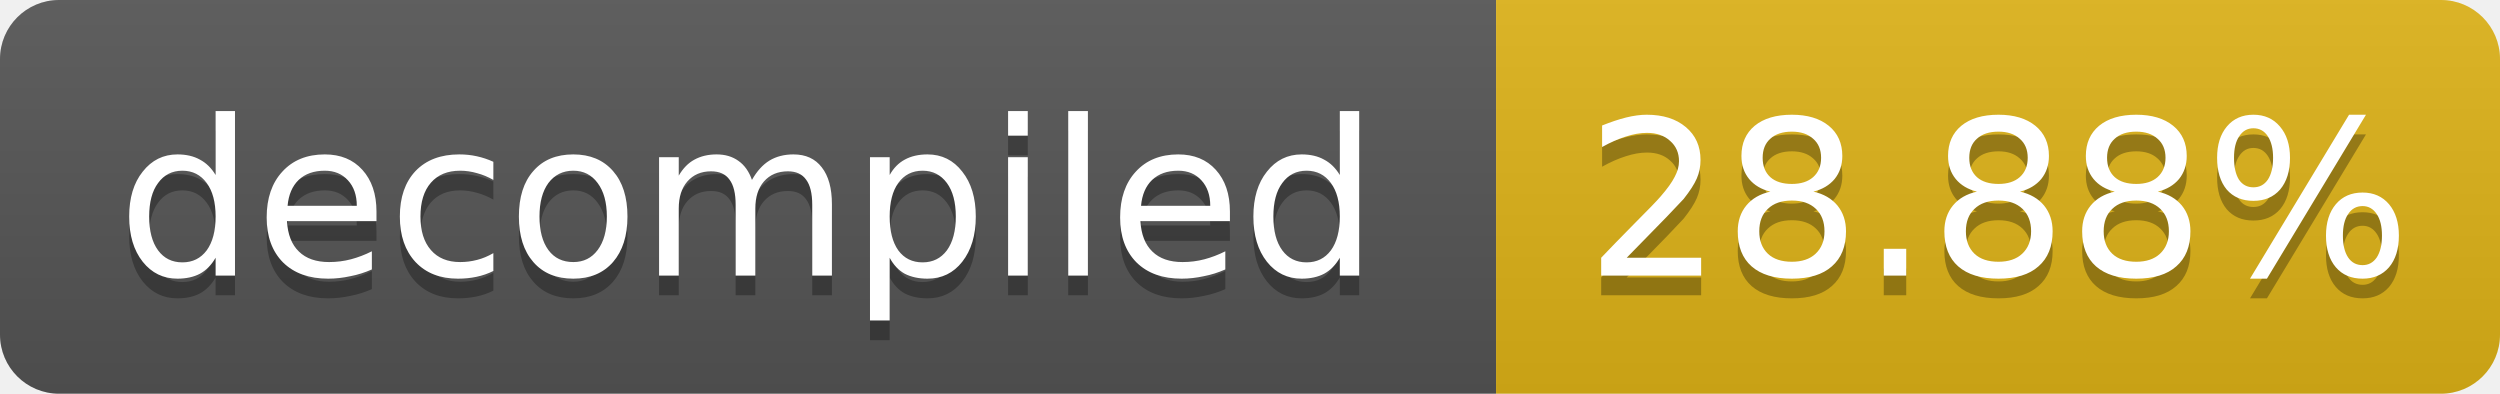
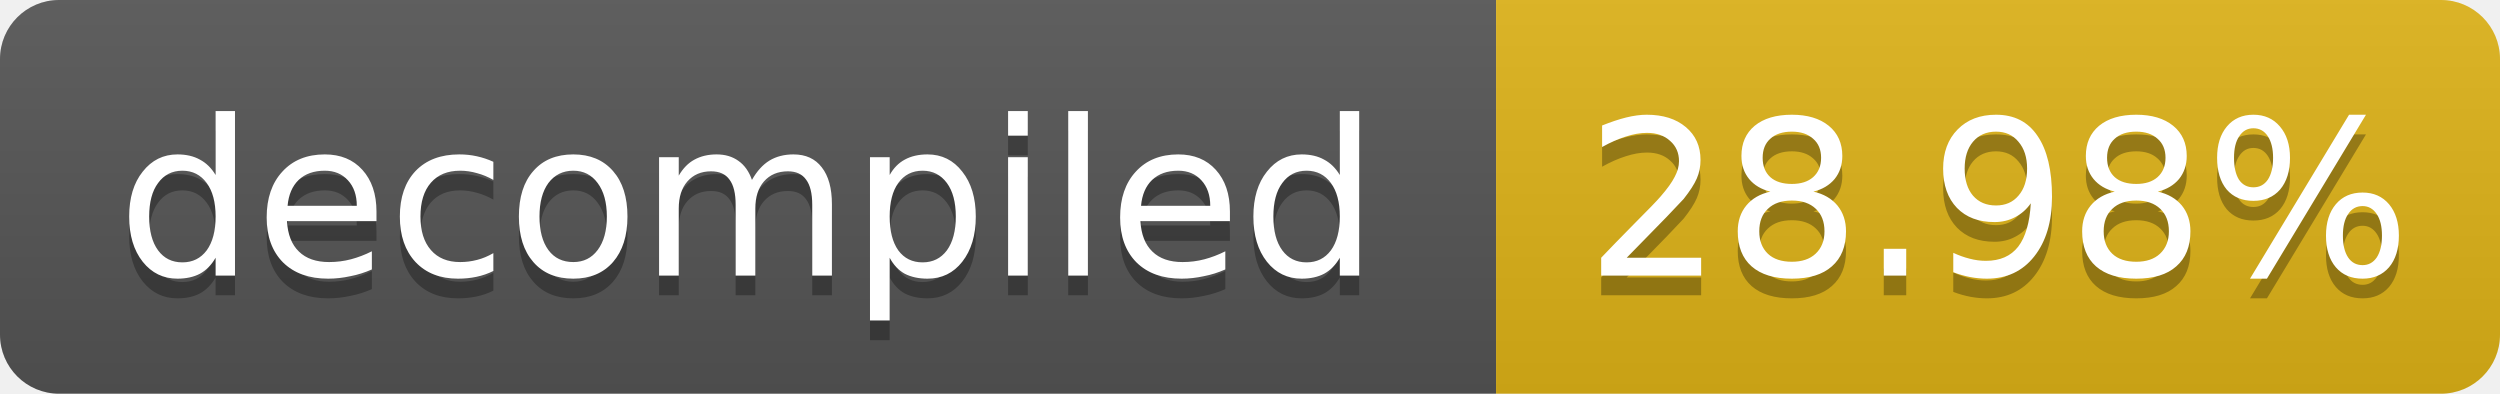
- <svg xmlns="http://www.w3.org/2000/svg" width="127" height="20" role="img" aria-label="decompiled: 28.88%">
+ <svg xmlns="http://www.w3.org/2000/svg" width="127" height="20" role="img" aria-label="decompiled: 28.98%">
  <linearGradient id="s" x2="0" y2="100%">
    <stop offset="0" stop-color="#bbb" stop-opacity=".1" />
    <stop offset="1" stop-opacity=".1" />
  </linearGradient>
  <clipPath id="r">
    <rect width="127" height="20" rx="3" fill="#fff" />
  </clipPath>
  <g clip-path="url(#r)">
    <rect width="76" height="20" fill="#555" />
    <rect x="76" width="51" height="20" fill="#dfb317" />
    <rect width="127" height="20" fill="url(#s)" />
  </g>
  <g fill="#fff" text-anchor="middle" font-family="Verdana,Geneva,DejaVu Sans,sans-serif" font-size="11">
    <text x="38.0" y="15" fill="#010101" fill-opacity=".3">decompiled</text>
    <text x="38.0" y="14">decompiled</text>
-     <text x="101.5" y="15" fill="#010101" fill-opacity=".3">28.88%</text>
-     <text x="101.5" y="14">28.88%</text>
+     <text x="101.5" y="15" fill="#010101" fill-opacity=".3">28.98%</text>
+     <text x="101.5" y="14">28.98%</text>
  </g>
</svg>
